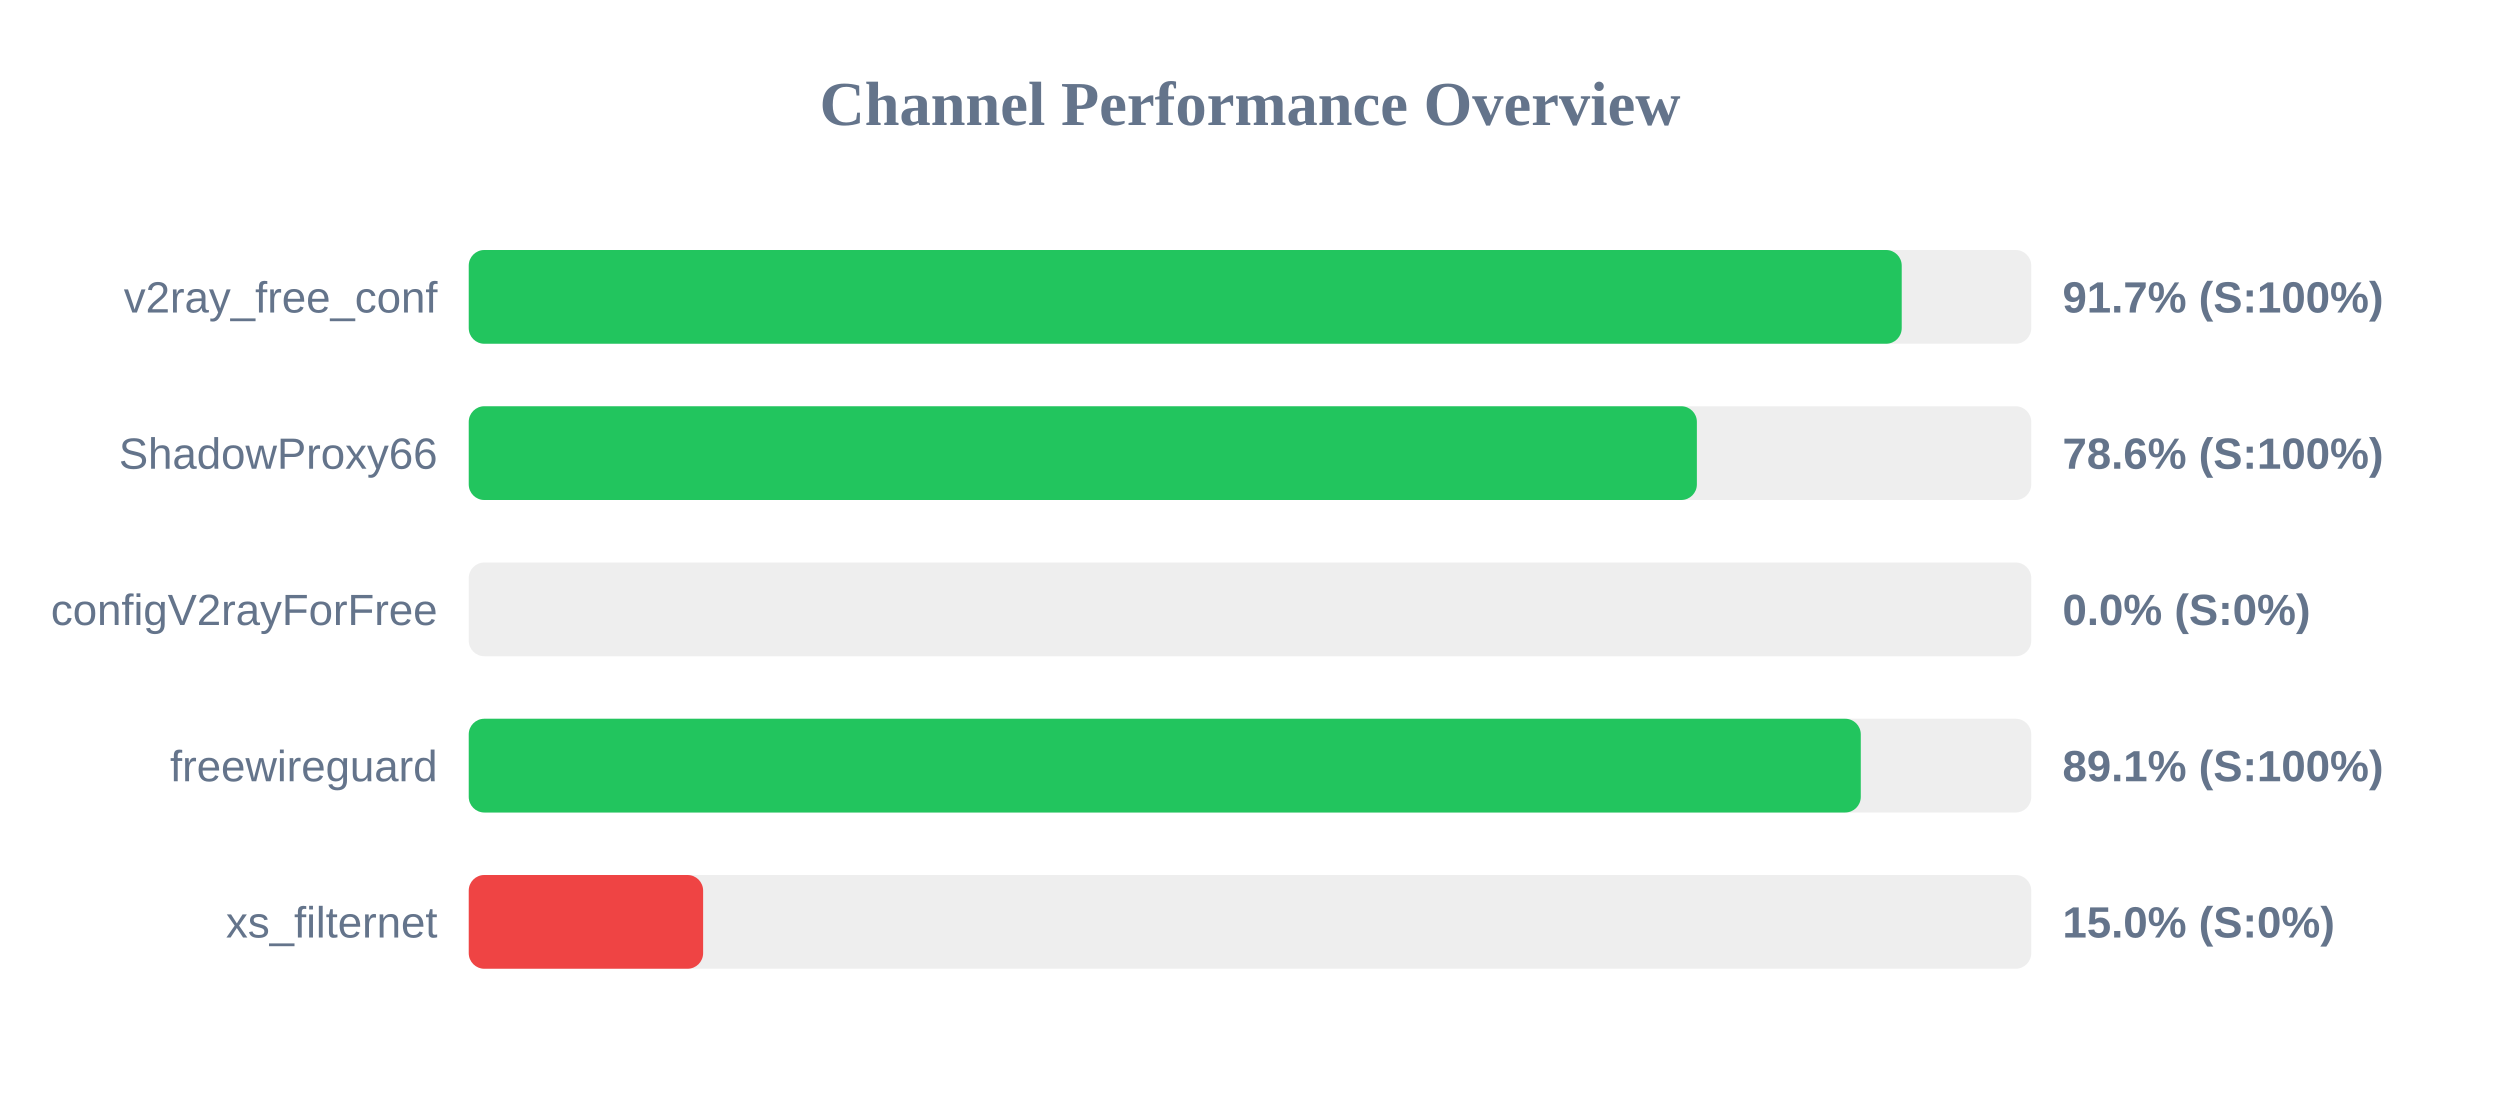
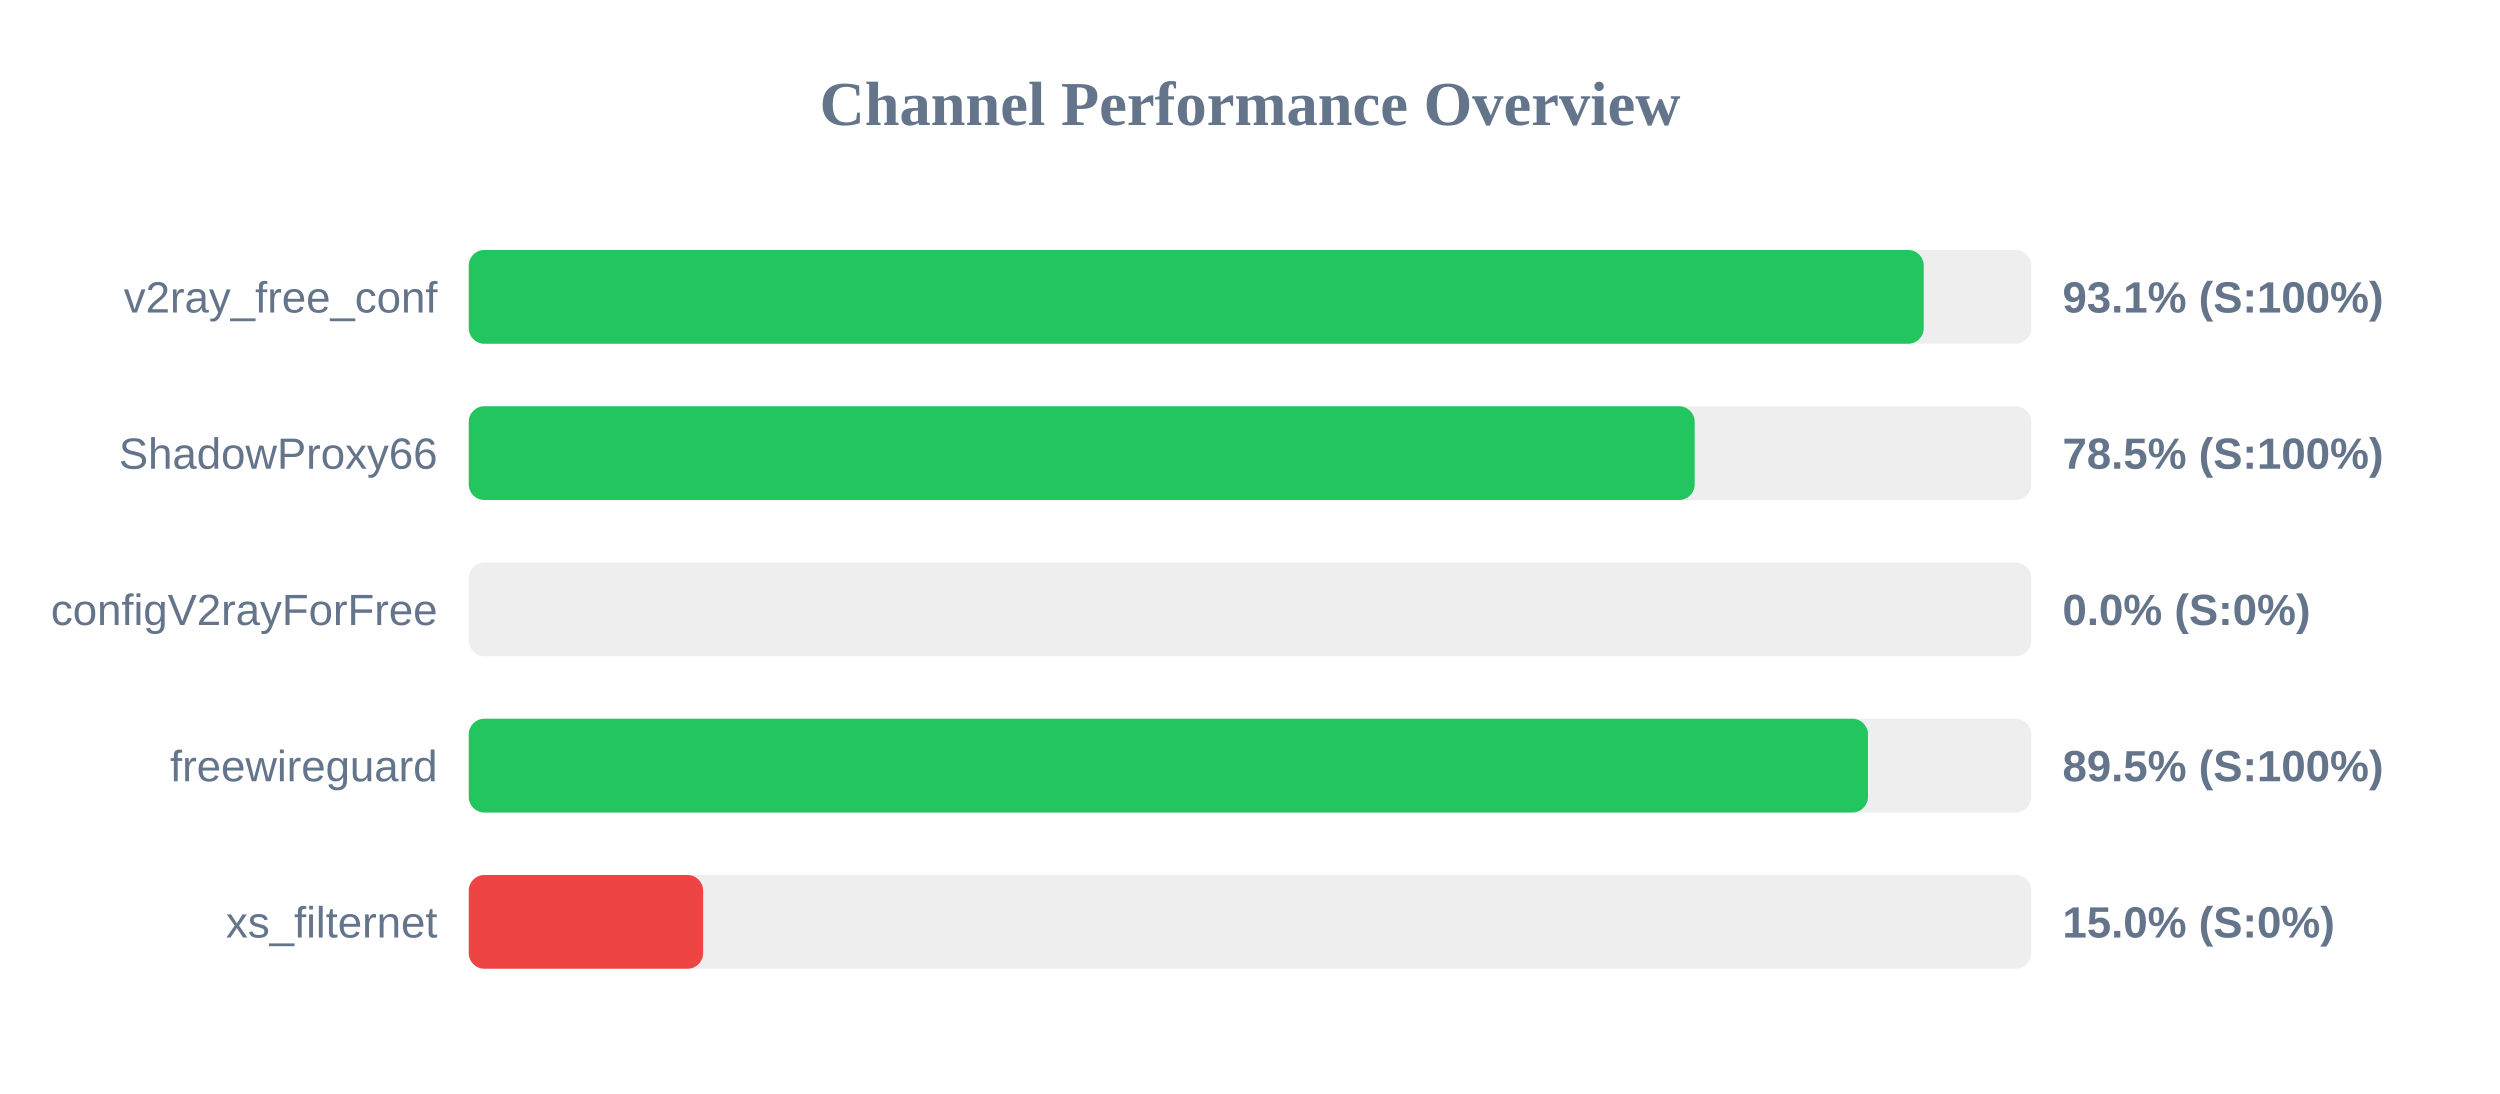
<svg xmlns="http://www.w3.org/2000/svg" width="800" height="350" version="1.1">
  <style>
        .row { font: 14px Arial; fill: #64748b; }
        .score { font: bold 14px Arial; fill: #64748b; }
    </style>
  <text x="400" y="40" text-anchor="middle" font-size="20px" font-weight="bold" fill="#64748b">Channel Performance Overview</text>
  <rect x="150" y="80" width="500" height="30" fill="#eee" rx="5" />
-   <rect x="150" y="80" width="458.55" height="30" fill="#22c55e" rx="5" />
+   <rect x="150" y="80" width="465.6" height="30" fill="#22c55e" rx="5" />
  <text x="140" y="100" text-anchor="end" class="row">v2ray_free_conf</text>
-   <text x="660" y="100" text-anchor="start" class="score">91.7% (S:100%)</text>
+   <text x="660" y="100" text-anchor="start" class="score">93.1% (S:100%)</text>
  <rect x="150" y="130" width="500" height="30" fill="#eee" rx="5" />
-   <rect x="150" y="130" width="393.0" height="30" fill="#22c55e" rx="5" />
+   <rect x="150" y="130" width="392.3" height="30" fill="#22c55e" rx="5" />
  <text x="140" y="150" text-anchor="end" class="row">ShadowProxy66</text>
-   <text x="660" y="150" text-anchor="start" class="score">78.6% (S:100%)</text>
+   <text x="660" y="150" text-anchor="start" class="score">78.5% (S:100%)</text>
  <rect x="150" y="180" width="500" height="30" fill="#eee" rx="5" />
  <rect x="150" y="180" width="0.0" height="30" fill="#ef4444" rx="5" />
  <text x="140" y="200" text-anchor="end" class="row">configV2rayForFree</text>
  <text x="660" y="200" text-anchor="start" class="score">0.0% (S:0%)</text>
  <rect x="150" y="230" width="500" height="30" fill="#eee" rx="5" />
-   <rect x="150" y="230" width="445.45" height="30" fill="#22c55e" rx="5" />
+   <rect x="150" y="230" width="447.75" height="30" fill="#22c55e" rx="5" />
  <text x="140" y="250" text-anchor="end" class="row">freewireguard</text>
-   <text x="660" y="250" text-anchor="start" class="score">89.1% (S:100%)</text>
+   <text x="660" y="250" text-anchor="start" class="score">89.5% (S:100%)</text>
  <rect x="150" y="280" width="500" height="30" fill="#eee" rx="5" />
  <rect x="150" y="280" width="75.0" height="30" fill="#ef4444" rx="5" />
  <text x="140" y="300" text-anchor="end" class="row">xs_filternet</text>
  <text x="660" y="300" text-anchor="start" class="score">15.0% (S:0%)</text>
</svg>
